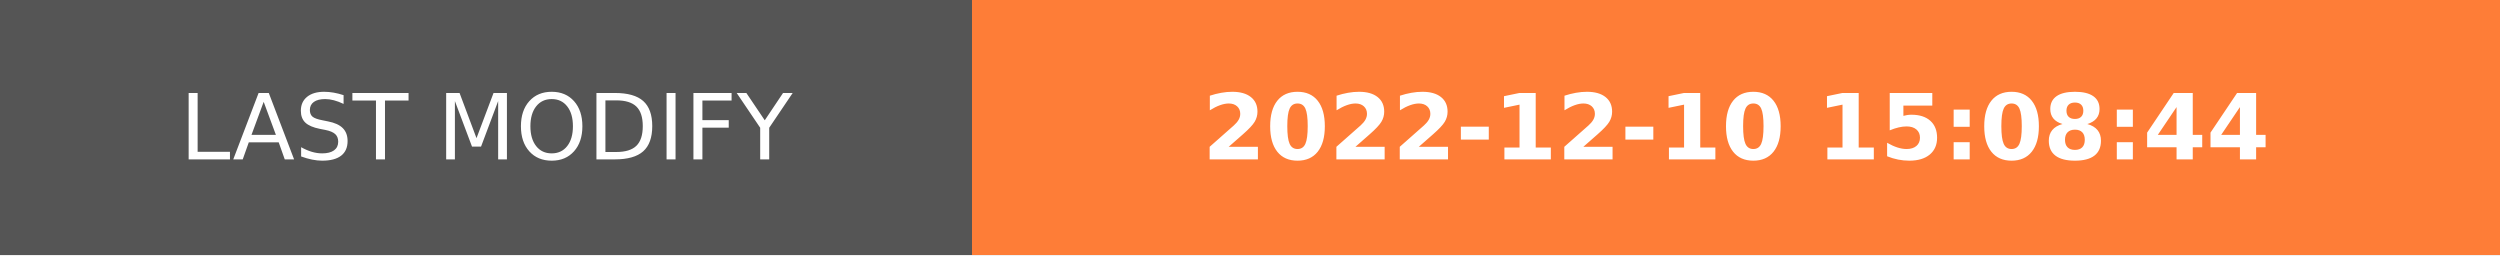
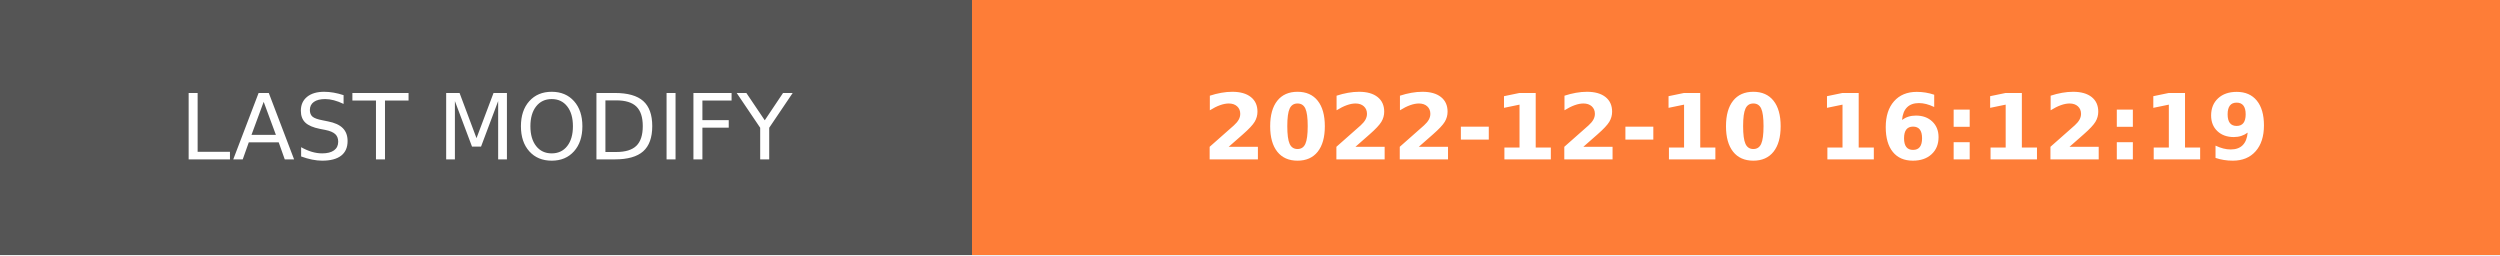
- <svg xmlns="http://www.w3.org/2000/svg" width="274.5" height="28" role="img" aria-label="LAST MODIFY: 2022-12-10 15:08:44">
+ <svg xmlns="http://www.w3.org/2000/svg" width="274.5" height="28" role="img" aria-label="LAST MODIFY: 2022-12-10 16:12:19">
  <g shape-rendering="crispEdges">
    <rect width="106.75" height="28" fill="#555" />
    <rect x="106.75" width="167.75" height="28" fill="#fe7d37" />
  </g>
  <g fill="#fff" text-anchor="middle" font-family="Verdana,Geneva,DejaVu Sans,sans-serif" text-rendering="geometricPrecision" font-size="100">
    <text transform="scale(.1)" x="533.75" y="175" textLength="827.5" fill="#fff">LAST MODIFY</text>
-     <text transform="scale(.1)" x="1906.25" y="175" textLength="1437.5" fill="#fff" font-weight="bold">2022-12-10 15:08:44</text>
+     <text transform="scale(.1)" x="1906.25" y="175" textLength="1437.5" fill="#fff" font-weight="bold">2022-12-10 16:12:19</text>
  </g>
</svg>
